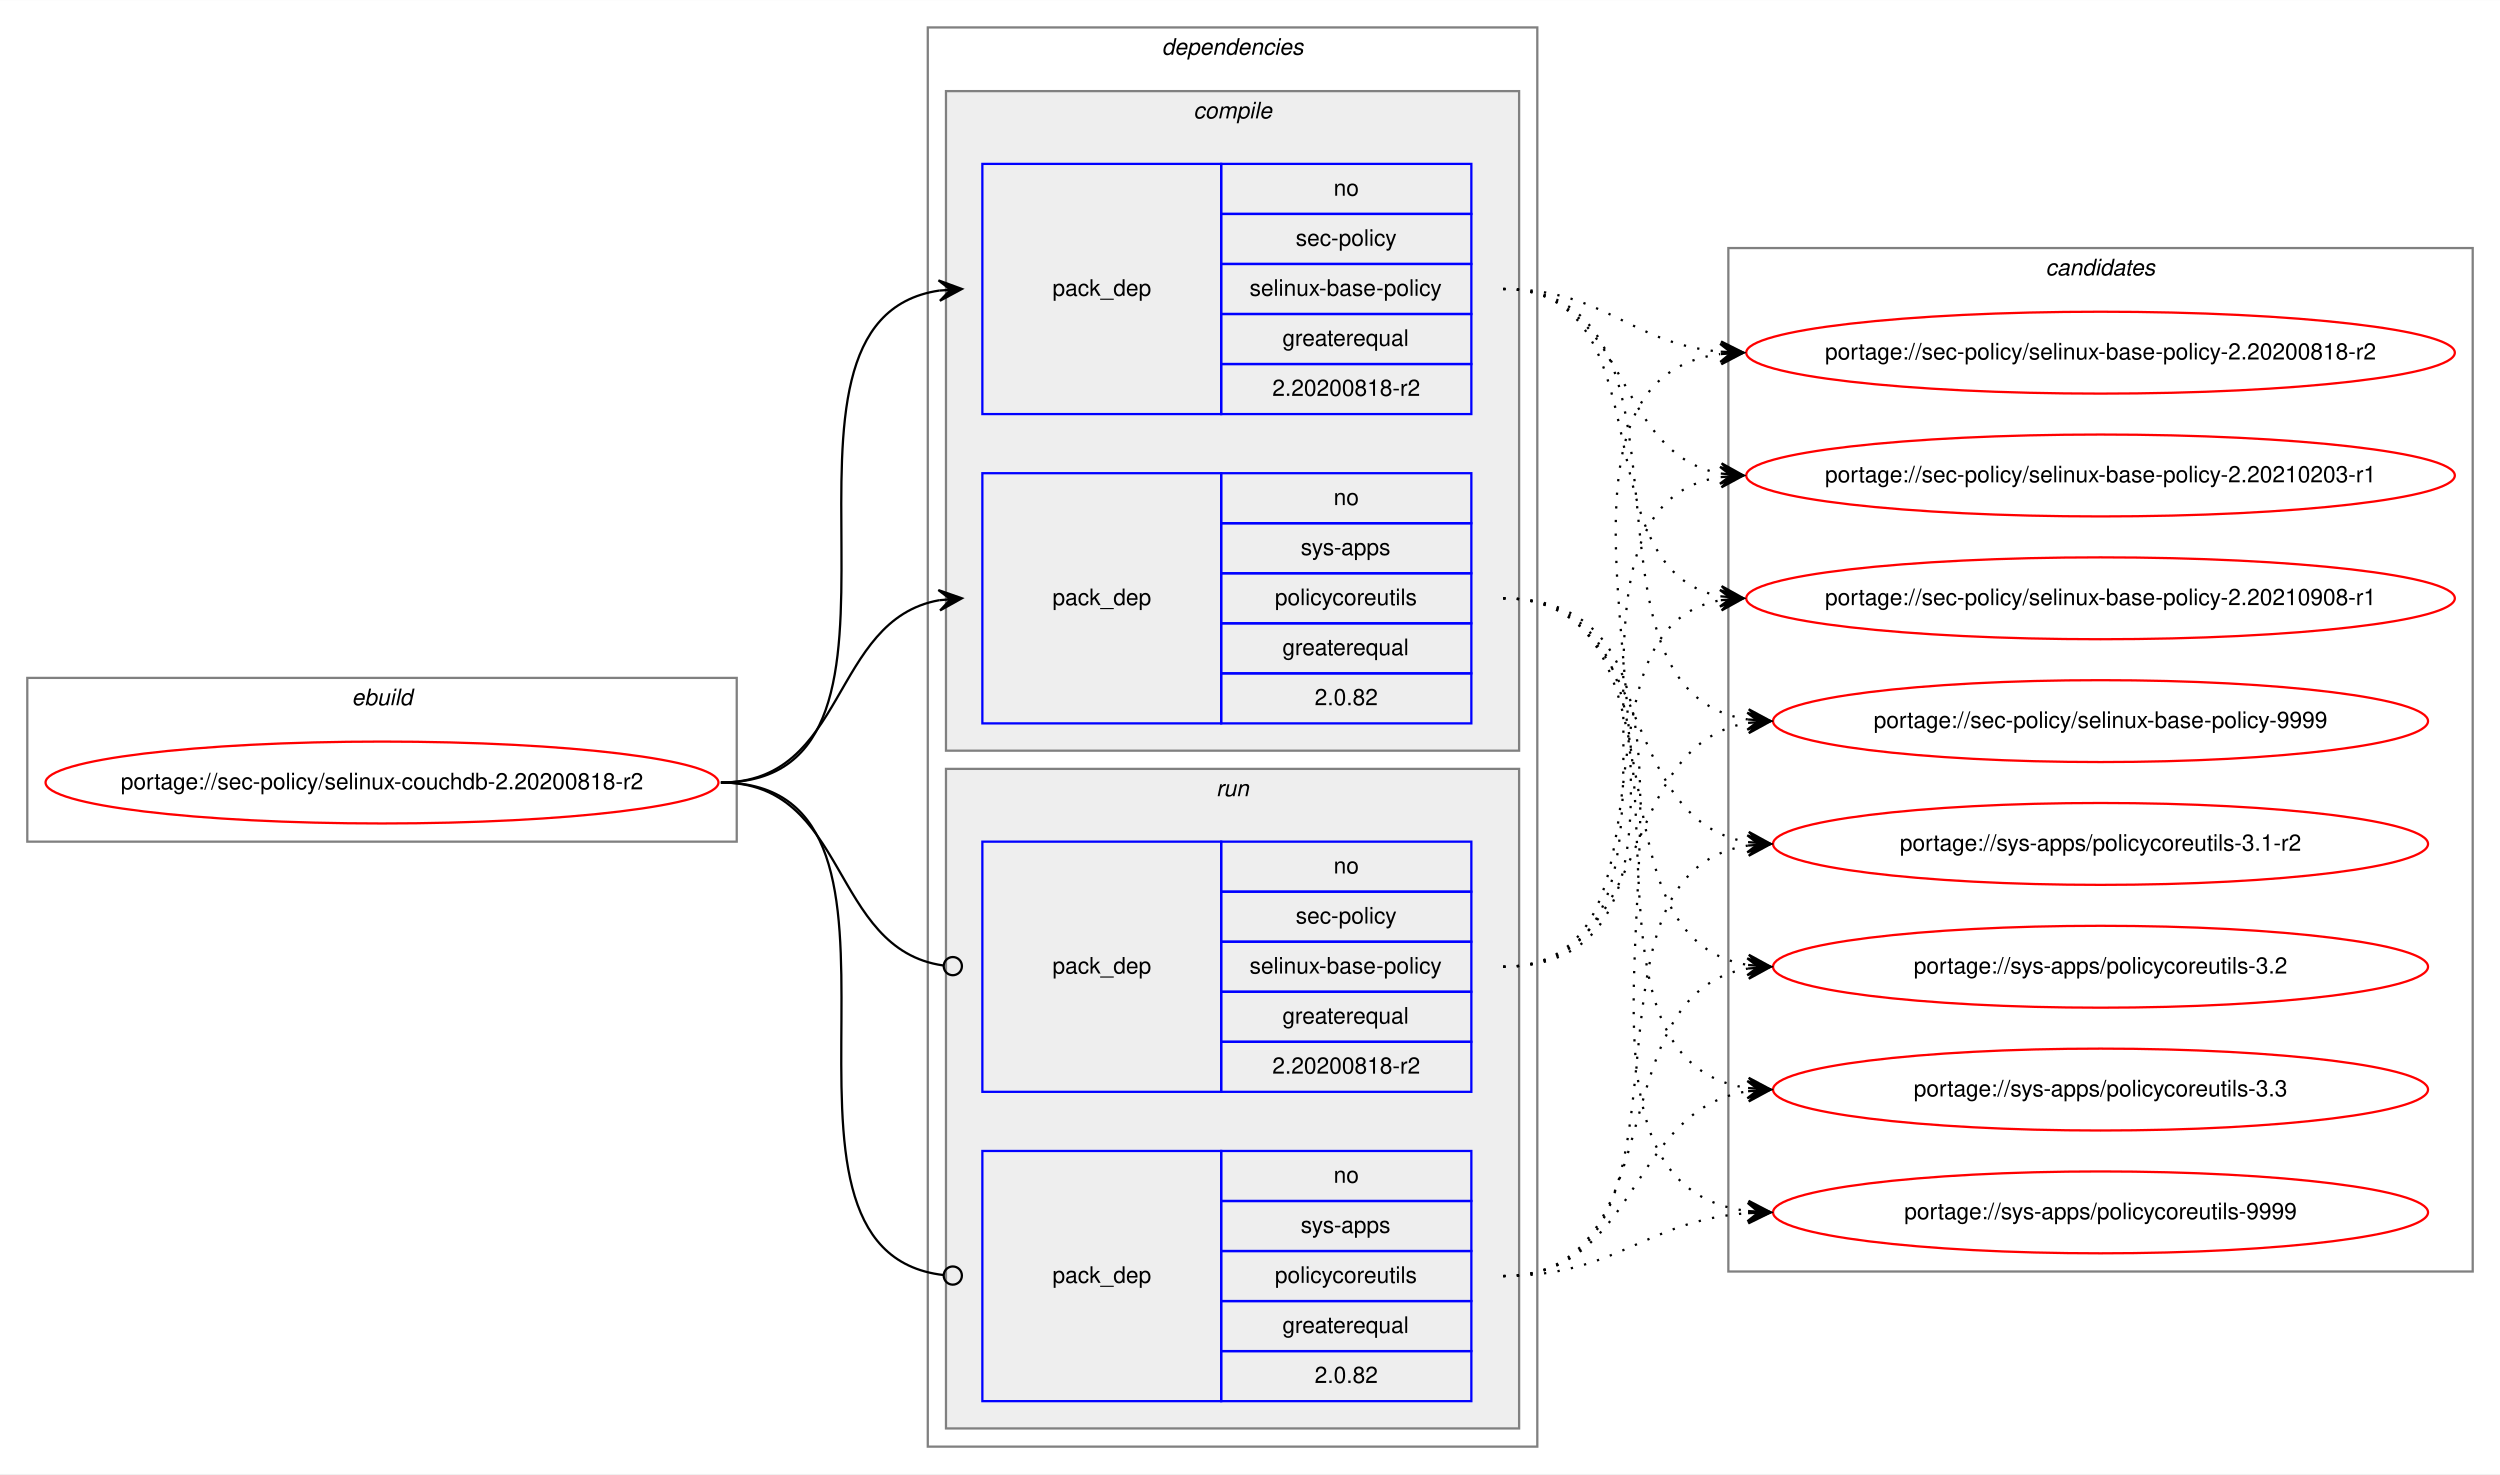
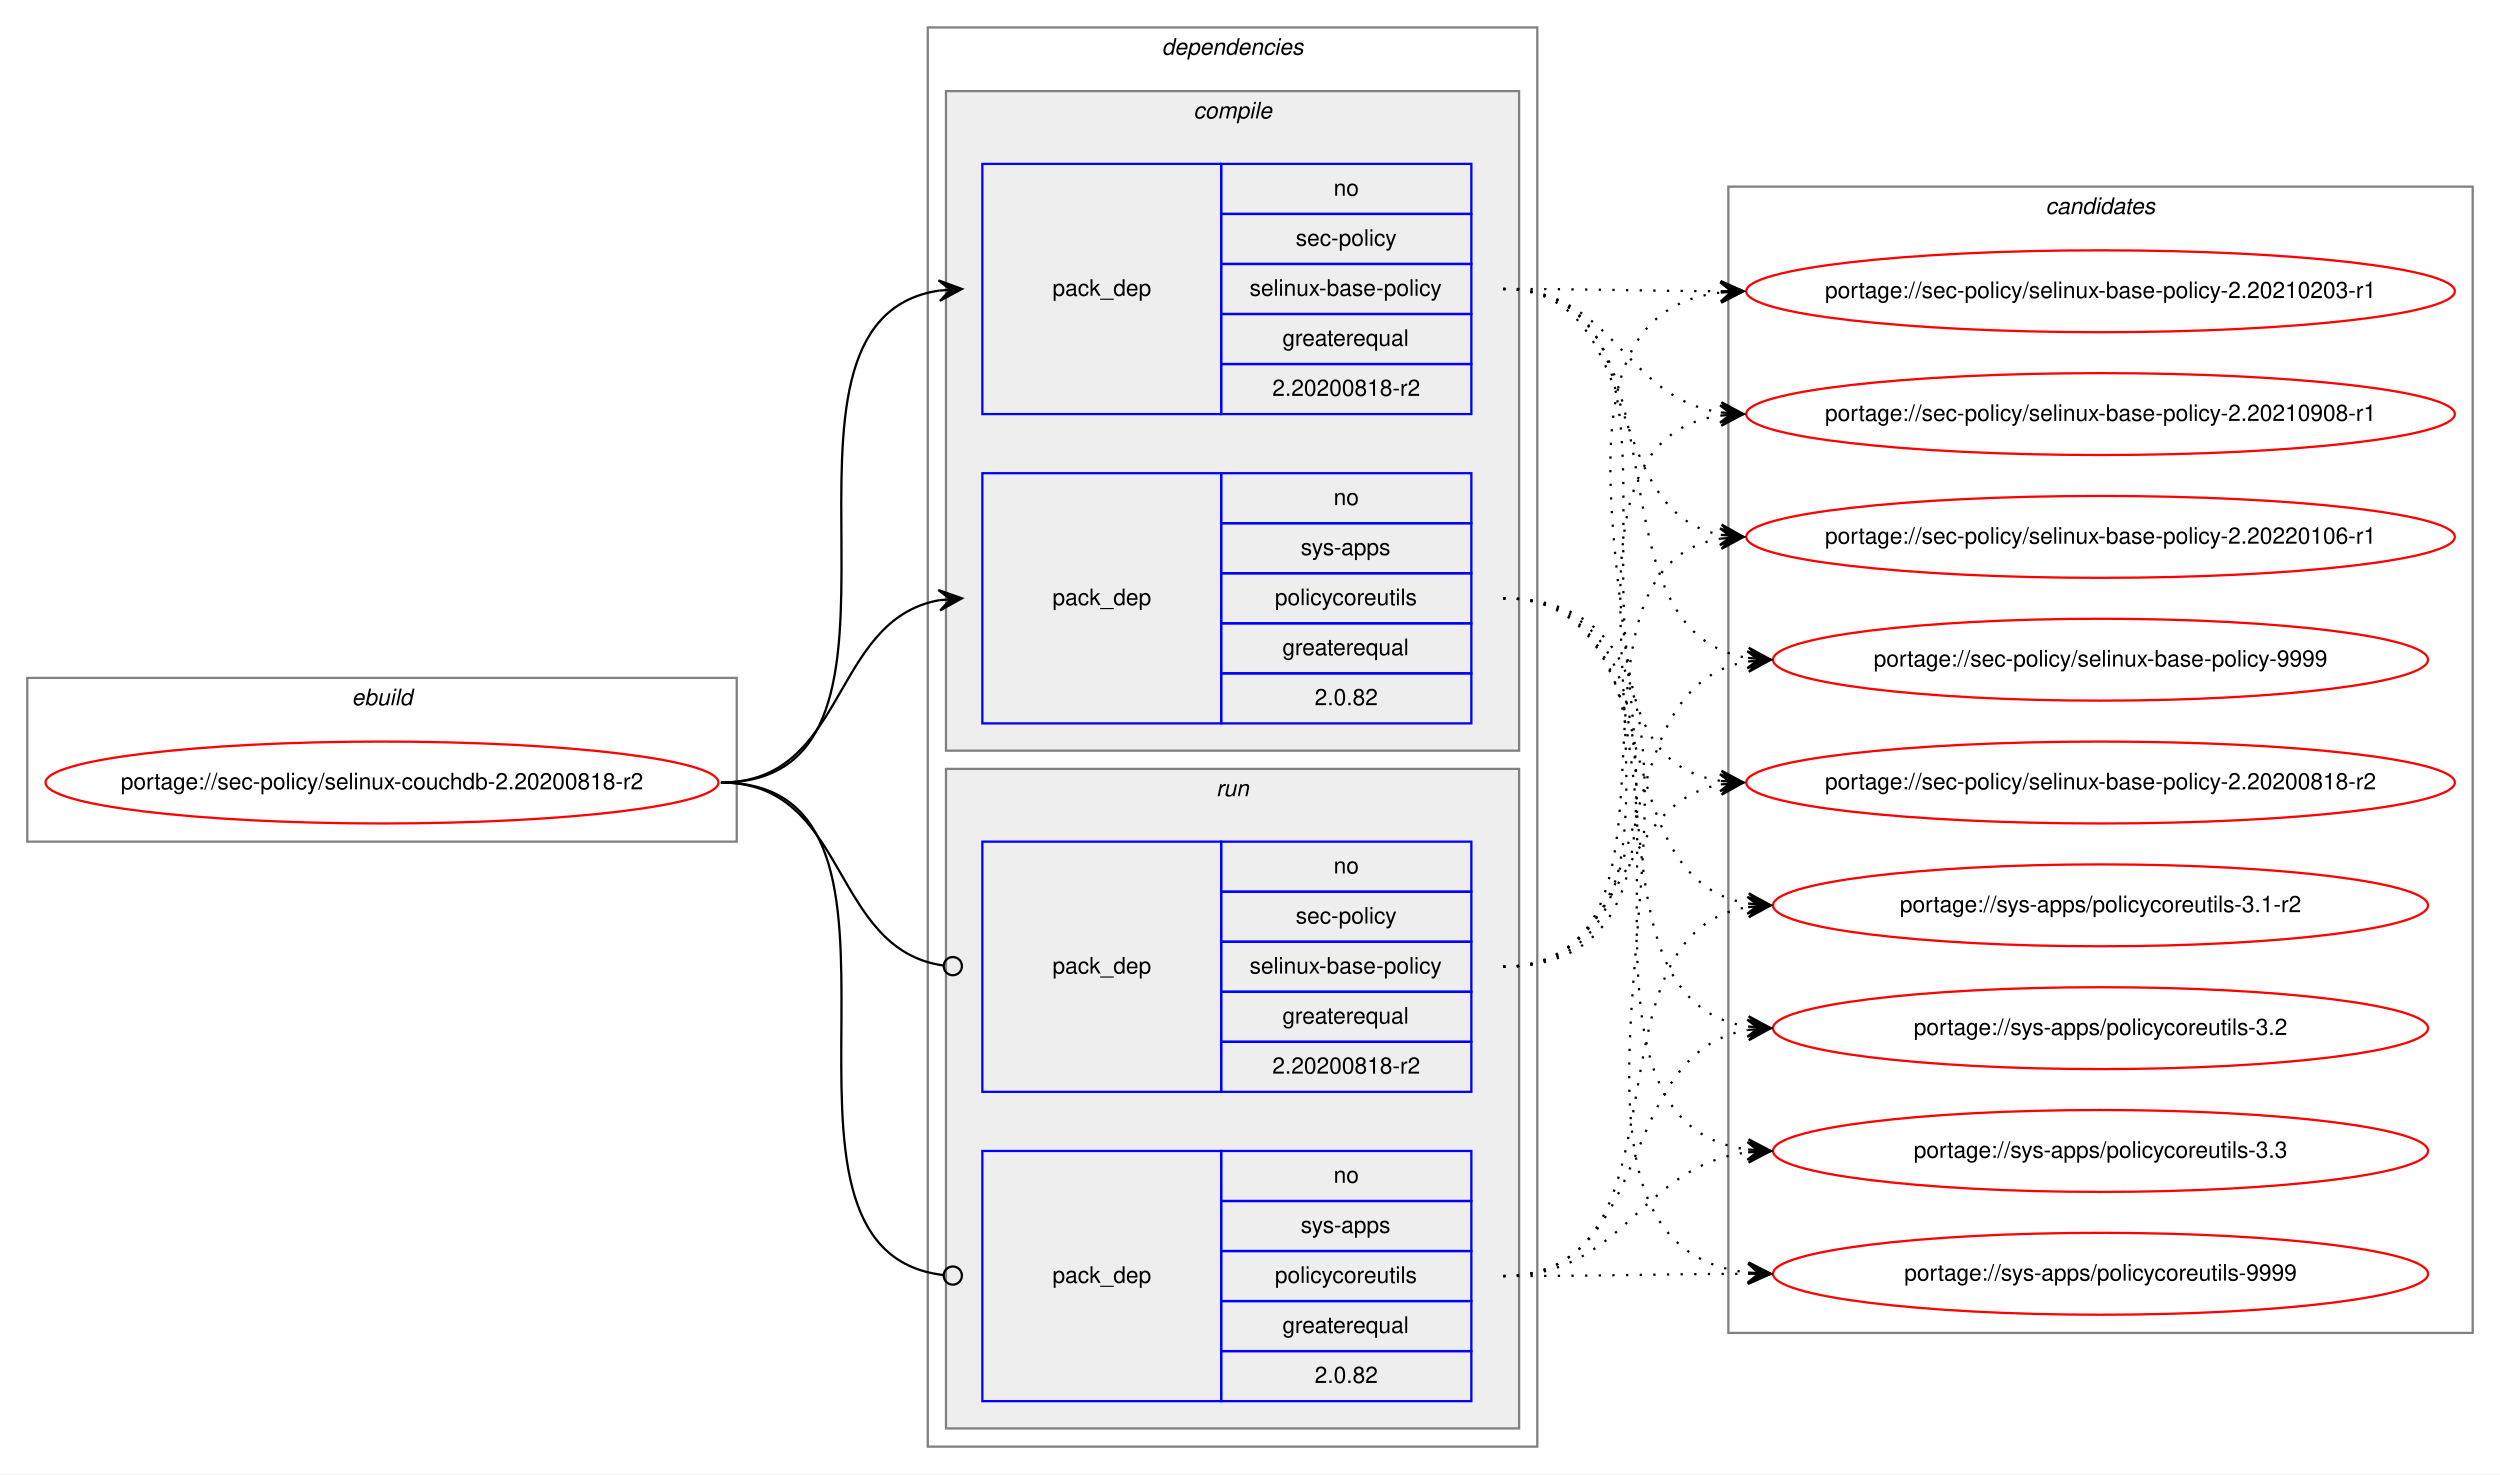
<svg xmlns="http://www.w3.org/2000/svg" xmlns:xlink="http://www.w3.org/1999/xlink" width="1099pt" height="648pt" viewBox="0.00 0.00 1099.21 648.00">
  <g id="graph0" class="graph" transform="scale(1 1) rotate(0) translate(4 644)">
    <polygon fill="white" stroke="transparent" points="-4,4 -4,-644 1095.21,-644 1095.21,4 -4,4" />
    <g id="clust1" class="cluster">
      <polygon fill="none" stroke="gray" points="8,-274 8,-346 319.93,-346 319.93,-274 8,-274" />
      <text text-anchor="start" x="150.63" y="-334" font-family="Helvetica,sans-Serif" font-style="italic" font-size="10.00">ebuild</text>
    </g>
    <g id="clust2" class="cluster">
      <polygon fill="none" stroke="gray" points="403.93,-8 403.93,-632 671.93,-632 671.93,-8 403.93,-8" />
      <text text-anchor="start" x="506.8" y="-620" font-family="Helvetica,sans-Serif" font-style="italic" font-size="10.00">dependencies</text>
    </g>
    <g id="clust3" class="cluster">
      <polygon fill="#eeeeee" stroke="gray" points="411.93,-314 411.93,-604 663.93,-604 663.93,-314 411.93,-314" />
      <text text-anchor="start" x="520.71" y="-592" font-family="Helvetica,sans-Serif" font-style="italic" font-size="10.00">compile</text>
    </g>
    <g id="clust7" class="cluster">
      <polygon fill="#eeeeee" stroke="gray" points="411.93,-16 411.93,-306 663.93,-306 663.93,-16 411.93,-16" />
      <text text-anchor="start" x="530.7" y="-294" font-family="Helvetica,sans-Serif" font-style="italic" font-size="10.00">run</text>
    </g>
    <g id="clust10" class="cluster">
-       <polygon fill="none" stroke="gray" points="755.93,-85 755.93,-535 1083.21,-535 1083.21,-85 755.93,-85" />
-       <text text-anchor="start" x="895.39" y="-523" font-family="Helvetica,sans-Serif" font-style="italic" font-size="10.00">candidates</text>
+       <polygon fill="none" stroke="gray" points="755.93,-58 755.93,-562 1083.21,-562 1083.21,-58 755.93,-58" />
+       <text text-anchor="start" x="895.39" y="-550" font-family="Helvetica,sans-Serif" font-style="italic" font-size="10.00">candidates</text>
    </g>
    <g id="node1" class="node">
      <g id="a_node1">
        <a xlink:href="../sec-policy/selinux-couchdb-2.20200818-r2.svg" xlink:title="portage://sec-policy/selinux-couchdb-2.20200818-r2">
          <ellipse fill="none" stroke="red" cx="163.96" cy="-300" rx="147.93" ry="18" />
          <text text-anchor="middle" x="163.96" y="-297" font-family="Helvetica,sans-Serif" font-size="10.00">portage://sec-policy/selinux-couchdb-2.20200818-r2</text>
        </a>
      </g>
    </g>
    <g id="node2" class="node">
      <polygon fill="none" stroke="blue" points="427.93,-462 427.93,-572 532.93,-572 532.93,-462 427.93,-462" />
      <text text-anchor="start" x="458.75" y="-514" font-family="Helvetica,sans-Serif" font-size="10.00">pack_dep</text>
      <polygon fill="none" stroke="blue" points="532.93,-550 532.93,-572 642.93,-572 642.93,-550 532.93,-550" />
      <text text-anchor="start" x="582.37" y="-558" font-family="Helvetica,sans-Serif" font-size="10.00">no</text>
      <polygon fill="none" stroke="blue" points="532.93,-528 532.93,-550 642.93,-550 642.93,-528 532.93,-528" />
      <text text-anchor="start" x="565.71" y="-536" font-family="Helvetica,sans-Serif" font-size="10.00">sec-policy</text>
      <polygon fill="none" stroke="blue" points="532.93,-506 532.93,-528 642.93,-528 642.93,-506 532.93,-506" />
      <text text-anchor="start" x="545.42" y="-514" font-family="Helvetica,sans-Serif" font-size="10.00">selinux-base-policy</text>
      <polygon fill="none" stroke="blue" points="532.93,-484 532.93,-506 642.93,-506 642.93,-484 532.93,-484" />
      <text text-anchor="start" x="559.86" y="-492" font-family="Helvetica,sans-Serif" font-size="10.00">greaterequal</text>
      <polygon fill="none" stroke="blue" points="532.93,-462 532.93,-484 642.93,-484 642.93,-462 532.93,-462" />
      <text text-anchor="start" x="555.41" y="-470" font-family="Helvetica,sans-Serif" font-size="10.00">2.20200818-r2</text>
    </g>
    <g id="edge1" class="edge">
      <path fill="none" stroke="black" d="M312.96,-300C416.73,-300 318.58,-502.83 408.94,-516.3" />
      <polygon fill="black" stroke="black" points="418.93,-517 408.64,-520.79 413.94,-516.65 408.95,-516.3 408.95,-516.3 408.95,-516.3 413.94,-516.65 409.27,-511.81 418.93,-517 418.93,-517" />
    </g>
    <g id="node3" class="node">
      <polygon fill="none" stroke="blue" points="427.93,-326 427.93,-436 532.93,-436 532.93,-326 427.93,-326" />
      <text text-anchor="start" x="458.75" y="-378" font-family="Helvetica,sans-Serif" font-size="10.00">pack_dep</text>
      <polygon fill="none" stroke="blue" points="532.93,-414 532.93,-436 642.93,-436 642.93,-414 532.93,-414" />
      <text text-anchor="start" x="582.37" y="-422" font-family="Helvetica,sans-Serif" font-size="10.00">no</text>
      <polygon fill="none" stroke="blue" points="532.93,-392 532.93,-414 642.93,-414 642.93,-392 532.93,-392" />
      <text text-anchor="start" x="567.92" y="-400" font-family="Helvetica,sans-Serif" font-size="10.00">sys-apps</text>
      <polygon fill="none" stroke="blue" points="532.93,-370 532.93,-392 642.93,-392 642.93,-370 532.93,-370" />
      <text text-anchor="start" x="556.54" y="-378" font-family="Helvetica,sans-Serif" font-size="10.00">policycoreutils</text>
      <polygon fill="none" stroke="blue" points="532.93,-348 532.93,-370 642.93,-370 642.93,-348 532.93,-348" />
      <text text-anchor="start" x="559.86" y="-356" font-family="Helvetica,sans-Serif" font-size="10.00">greaterequal</text>
      <polygon fill="none" stroke="blue" points="532.93,-326 532.93,-348 642.93,-348 642.93,-326 532.93,-326" />
      <text text-anchor="start" x="574.03" y="-334" font-family="Helvetica,sans-Serif" font-size="10.00">2.0.82</text>
    </g>
    <g id="edge2" class="edge">
      <path fill="none" stroke="black" d="M312.96,-300C368.65,-300 360.91,-371.49 408.92,-380.15" />
      <polygon fill="black" stroke="black" points="418.93,-381 408.58,-384.63 413.95,-380.57 408.96,-380.15 408.96,-380.15 408.96,-380.15 413.95,-380.57 409.35,-375.67 418.93,-381 418.93,-381" />
    </g>
    <g id="node4" class="node">
      <polygon fill="none" stroke="blue" points="427.93,-164 427.93,-274 532.93,-274 532.93,-164 427.93,-164" />
      <text text-anchor="start" x="458.75" y="-216" font-family="Helvetica,sans-Serif" font-size="10.00">pack_dep</text>
      <polygon fill="none" stroke="blue" points="532.93,-252 532.93,-274 642.93,-274 642.93,-252 532.93,-252" />
      <text text-anchor="start" x="582.37" y="-260" font-family="Helvetica,sans-Serif" font-size="10.00">no</text>
      <polygon fill="none" stroke="blue" points="532.93,-230 532.93,-252 642.93,-252 642.93,-230 532.93,-230" />
      <text text-anchor="start" x="565.71" y="-238" font-family="Helvetica,sans-Serif" font-size="10.00">sec-policy</text>
      <polygon fill="none" stroke="blue" points="532.93,-208 532.93,-230 642.93,-230 642.93,-208 532.93,-208" />
      <text text-anchor="start" x="545.42" y="-216" font-family="Helvetica,sans-Serif" font-size="10.00">selinux-base-policy</text>
      <polygon fill="none" stroke="blue" points="532.93,-186 532.93,-208 642.93,-208 642.93,-186 532.93,-186" />
      <text text-anchor="start" x="559.86" y="-194" font-family="Helvetica,sans-Serif" font-size="10.00">greaterequal</text>
      <polygon fill="none" stroke="blue" points="532.93,-164 532.93,-186 642.93,-186 642.93,-164 532.93,-164" />
      <text text-anchor="start" x="555.41" y="-172" font-family="Helvetica,sans-Serif" font-size="10.00">2.20200818-r2</text>
    </g>
    <g id="edge3" class="edge">
      <path fill="none" stroke="black" d="M312.96,-300C369.35,-300 360.71,-226.72 410.74,-219.56" />
      <ellipse fill="none" stroke="black" cx="414.94" cy="-219.27" rx="4" ry="4" />
    </g>
    <g id="node5" class="node">
      <polygon fill="none" stroke="blue" points="427.93,-28 427.93,-138 532.93,-138 532.93,-28 427.93,-28" />
      <text text-anchor="start" x="458.75" y="-80" font-family="Helvetica,sans-Serif" font-size="10.00">pack_dep</text>
      <polygon fill="none" stroke="blue" points="532.93,-116 532.93,-138 642.93,-138 642.93,-116 532.93,-116" />
      <text text-anchor="start" x="582.37" y="-124" font-family="Helvetica,sans-Serif" font-size="10.00">no</text>
      <polygon fill="none" stroke="blue" points="532.93,-94 532.93,-116 642.93,-116 642.93,-94 532.93,-94" />
      <text text-anchor="start" x="567.92" y="-102" font-family="Helvetica,sans-Serif" font-size="10.00">sys-apps</text>
      <polygon fill="none" stroke="blue" points="532.93,-72 532.93,-94 642.93,-94 642.93,-72 532.93,-72" />
      <text text-anchor="start" x="556.54" y="-80" font-family="Helvetica,sans-Serif" font-size="10.00">policycoreutils</text>
      <polygon fill="none" stroke="blue" points="532.93,-50 532.93,-72 642.93,-72 642.93,-50 532.93,-50" />
      <text text-anchor="start" x="559.86" y="-58" font-family="Helvetica,sans-Serif" font-size="10.00">greaterequal</text>
      <polygon fill="none" stroke="blue" points="532.93,-28 532.93,-50 642.93,-50 642.93,-28 532.93,-28" />
      <text text-anchor="start" x="574.03" y="-36" font-family="Helvetica,sans-Serif" font-size="10.00">2.0.82</text>
    </g>
    <g id="edge4" class="edge">
      <path fill="none" stroke="black" d="M312.96,-300C417.46,-300 317.18,-94.29 410.88,-83.44" />
      <ellipse fill="none" stroke="black" cx="414.93" cy="-83.22" rx="4" ry="4" />
    </g>
    <g id="node6" class="node">
      <g id="a_node6">
        <a xlink:href="../sec-policy/selinux-base-policy-2.20200818-r2.svg" xlink:title="portage://sec-policy/selinux-base-policy-2.20200818-r2">
-           <ellipse fill="none" stroke="red" cx="919.57" cy="-489" rx="155.78" ry="18" />
-           <text text-anchor="middle" x="919.57" y="-486" font-family="Helvetica,sans-Serif" font-size="10.00">portage://sec-policy/selinux-base-policy-2.20200818-r2</text>
+           <ellipse fill="none" stroke="red" cx="919.57" cy="-300" rx="155.78" ry="18" />
+           <text text-anchor="middle" x="919.57" y="-297" font-family="Helvetica,sans-Serif" font-size="10.00">portage://sec-policy/selinux-base-policy-2.20200818-r2</text>
        </a>
      </g>
    </g>
    <g id="edge5" class="edge">
-       <path fill="none" stroke="black" stroke-dasharray="1,5" d="M656.93,-517C701.9,-517 712.51,-493 752.38,-489.44" />
-       <polygon fill="black" stroke="black" points="762.57,-489 752.77,-493.93 757.57,-489.22 752.58,-489.43 752.58,-489.43 752.58,-489.43 757.57,-489.22 752.38,-484.94 762.57,-489 762.57,-489" />
+       <path fill="none" stroke="black" stroke-dasharray="1,5" d="M656.93,-517C760.63,-517 662.3,-314.17 752.58,-300.7" />
+       <polygon fill="black" stroke="black" points="762.57,-300 752.91,-305.19 757.58,-300.35 752.59,-300.7 752.59,-300.7 752.59,-300.7 757.58,-300.35 752.28,-296.21 762.57,-300 762.57,-300" />
    </g>
    <g id="node7" class="node">
      <g id="a_node7">
        <a xlink:href="../sec-policy/selinux-base-policy-2.20210203-r1.svg" xlink:title="portage://sec-policy/selinux-base-policy-2.20210203-r1">
-           <ellipse fill="none" stroke="red" cx="919.57" cy="-435" rx="155.78" ry="18" />
-           <text text-anchor="middle" x="919.57" y="-432" font-family="Helvetica,sans-Serif" font-size="10.00">portage://sec-policy/selinux-base-policy-2.20210203-r1</text>
+           <ellipse fill="none" stroke="red" cx="919.57" cy="-516" rx="155.78" ry="18" />
+           <text text-anchor="middle" x="919.57" y="-513" font-family="Helvetica,sans-Serif" font-size="10.00">portage://sec-policy/selinux-base-policy-2.20210203-r1</text>
        </a>
      </g>
    </g>
    <g id="edge6" class="edge">
-       <path fill="none" stroke="black" stroke-dasharray="1,5" d="M656.93,-517C712.77,-517 704.47,-444.63 752.54,-435.87" />
-       <polygon fill="black" stroke="black" points="762.57,-435 752.99,-440.34 757.59,-435.43 752.61,-435.86 752.61,-435.86 752.61,-435.86 757.59,-435.43 752.22,-431.38 762.57,-435 762.57,-435" />
+       <path fill="none" stroke="black" stroke-dasharray="1,5" d="M656.93,-517C700.21,-517 713.57,-516.15 752.18,-516.02" />
+       <polygon fill="black" stroke="black" points="762.57,-516 752.58,-520.52 757.57,-516.01 752.57,-516.02 752.57,-516.02 752.57,-516.02 757.57,-516.01 752.56,-511.52 762.57,-516 762.57,-516" />
    </g>
    <g id="node8" class="node">
      <g id="a_node8">
        <a xlink:href="../sec-policy/selinux-base-policy-2.20210908-r1.svg" xlink:title="portage://sec-policy/selinux-base-policy-2.20210908-r1">
-           <ellipse fill="none" stroke="red" cx="919.57" cy="-381" rx="155.78" ry="18" />
-           <text text-anchor="middle" x="919.57" y="-378" font-family="Helvetica,sans-Serif" font-size="10.00">portage://sec-policy/selinux-base-policy-2.20210908-r1</text>
+           <ellipse fill="none" stroke="red" cx="919.57" cy="-462" rx="155.78" ry="18" />
+           <text text-anchor="middle" x="919.57" y="-459" font-family="Helvetica,sans-Serif" font-size="10.00">portage://sec-policy/selinux-base-policy-2.20210908-r1</text>
        </a>
      </g>
    </g>
    <g id="edge7" class="edge">
-       <path fill="none" stroke="black" stroke-dasharray="1,5" d="M656.93,-517C729.88,-517 690.21,-393.45 752.6,-381.87" />
-       <polygon fill="black" stroke="black" points="762.57,-381 753,-386.35 757.59,-381.43 752.61,-381.87 752.61,-381.87 752.61,-381.87 757.59,-381.43 752.22,-377.38 762.57,-381 762.57,-381" />
+       <path fill="none" stroke="black" stroke-dasharray="1,5" d="M656.93,-517C706.24,-517 709.42,-469.26 752.42,-462.74" />
+       <polygon fill="black" stroke="black" points="762.57,-462 752.92,-467.21 757.58,-462.36 752.6,-462.72 752.6,-462.72 752.6,-462.72 757.58,-462.36 752.27,-458.24 762.57,-462 762.57,-462" />
    </g>
    <g id="node9" class="node">
      <g id="a_node9">
-         <a xlink:href="../sec-policy/selinux-base-policy-9999.svg" xlink:title="portage://sec-policy/selinux-base-policy-9999">
-           <ellipse fill="none" stroke="red" cx="919.57" cy="-327" rx="144" ry="18" />
-           <text text-anchor="middle" x="919.57" y="-324" font-family="Helvetica,sans-Serif" font-size="10.00">portage://sec-policy/selinux-base-policy-9999</text>
+         <a xlink:href="../sec-policy/selinux-base-policy-2.20220106-r1.svg" xlink:title="portage://sec-policy/selinux-base-policy-2.20220106-r1">
+           <ellipse fill="none" stroke="red" cx="919.57" cy="-408" rx="155.78" ry="18" />
+           <text text-anchor="middle" x="919.57" y="-405" font-family="Helvetica,sans-Serif" font-size="10.00">portage://sec-policy/selinux-base-policy-2.20220106-r1</text>
        </a>
      </g>
    </g>
    <g id="edge8" class="edge">
-       <path fill="none" stroke="black" stroke-dasharray="1,5" d="M656.93,-517C752.66,-517 680.87,-340.48 764.49,-327.73" />
-       <polygon fill="black" stroke="black" points="774.57,-327 764.92,-332.21 769.58,-327.36 764.6,-327.72 764.6,-327.72 764.6,-327.72 769.58,-327.36 764.27,-323.23 774.57,-327 774.57,-327" />
+       <path fill="none" stroke="black" stroke-dasharray="1,5" d="M656.93,-517C720.7,-517 698.02,-419.6 752.34,-408.94" />
+       <polygon fill="black" stroke="black" points="762.57,-408 753.02,-413.4 757.59,-408.46 752.61,-408.92 752.61,-408.92 752.61,-408.92 757.59,-408.46 752.2,-404.44 762.57,-408 762.57,-408" />
    </g>
    <g id="node10" class="node">
      <g id="a_node10">
-         <a xlink:href="../sys-apps/policycoreutils-3.1-r2.svg" xlink:title="portage://sys-apps/policycoreutils-3.1-r2">
-           <ellipse fill="none" stroke="red" cx="919.57" cy="-273" rx="144" ry="18" />
-           <text text-anchor="middle" x="919.57" y="-270" font-family="Helvetica,sans-Serif" font-size="10.00">portage://sys-apps/policycoreutils-3.1-r2</text>
+         <a xlink:href="../sec-policy/selinux-base-policy-9999.svg" xlink:title="portage://sec-policy/selinux-base-policy-9999">
+           <ellipse fill="none" stroke="red" cx="919.57" cy="-354" rx="144" ry="18" />
+           <text text-anchor="middle" x="919.57" y="-351" font-family="Helvetica,sans-Serif" font-size="10.00">portage://sec-policy/selinux-base-policy-9999</text>
        </a>
      </g>
    </g>
    <g id="edge9" class="edge">
-       <path fill="none" stroke="black" stroke-dasharray="1,5" d="M656.93,-381C724.3,-381 705.82,-283.69 764.47,-273.81" />
-       <polygon fill="black" stroke="black" points="774.57,-273 764.96,-278.28 769.59,-273.4 764.6,-273.8 764.6,-273.8 764.6,-273.8 769.59,-273.4 764.24,-269.31 774.57,-273 774.57,-273" />
+       <path fill="none" stroke="black" stroke-dasharray="1,5" d="M656.93,-517C742.61,-517 689.98,-367.1 764.31,-354.8" />
+       <polygon fill="black" stroke="black" points="774.57,-354 764.95,-359.26 769.58,-354.39 764.6,-354.78 764.6,-354.78 764.6,-354.78 769.58,-354.39 764.25,-350.29 774.57,-354 774.57,-354" />
    </g>
    <g id="node11" class="node">
      <g id="a_node11">
-         <a xlink:href="../sys-apps/policycoreutils-3.2.svg" xlink:title="portage://sys-apps/policycoreutils-3.2">
-           <ellipse fill="none" stroke="red" cx="919.57" cy="-219" rx="144" ry="18" />
-           <text text-anchor="middle" x="919.57" y="-216" font-family="Helvetica,sans-Serif" font-size="10.00">portage://sys-apps/policycoreutils-3.2</text>
+         <a xlink:href="../sys-apps/policycoreutils-3.1-r2.svg" xlink:title="portage://sys-apps/policycoreutils-3.1-r2">
+           <ellipse fill="none" stroke="red" cx="919.57" cy="-246" rx="144" ry="18" />
+           <text text-anchor="middle" x="919.57" y="-243" font-family="Helvetica,sans-Serif" font-size="10.00">portage://sys-apps/policycoreutils-3.1-r2</text>
        </a>
      </g>
    </g>
    <g id="edge10" class="edge">
-       <path fill="none" stroke="black" stroke-dasharray="1,5" d="M656.93,-381C742.26,-381 690.28,-232.02 764.35,-219.8" />
-       <polygon fill="black" stroke="black" points="774.57,-219 764.95,-224.26 769.58,-219.39 764.6,-219.78 764.6,-219.78 764.6,-219.78 769.58,-219.39 764.25,-215.29 774.57,-219 774.57,-219" />
+       <path fill="none" stroke="black" stroke-dasharray="1,5" d="M656.93,-381C732.94,-381 698.47,-257.86 764.56,-246.79" />
+       <polygon fill="black" stroke="black" points="774.57,-246 764.96,-251.28 769.58,-246.39 764.6,-246.79 764.6,-246.79 764.6,-246.79 769.58,-246.39 764.25,-242.3 774.57,-246 774.57,-246" />
    </g>
    <g id="node12" class="node">
      <g id="a_node12">
-         <a xlink:href="../sys-apps/policycoreutils-3.3.svg" xlink:title="portage://sys-apps/policycoreutils-3.3">
-           <ellipse fill="none" stroke="red" cx="919.57" cy="-165" rx="144" ry="18" />
-           <text text-anchor="middle" x="919.57" y="-162" font-family="Helvetica,sans-Serif" font-size="10.00">portage://sys-apps/policycoreutils-3.3</text>
+         <a xlink:href="../sys-apps/policycoreutils-3.2.svg" xlink:title="portage://sys-apps/policycoreutils-3.2">
+           <ellipse fill="none" stroke="red" cx="919.57" cy="-192" rx="144" ry="18" />
+           <text text-anchor="middle" x="919.57" y="-189" font-family="Helvetica,sans-Serif" font-size="10.00">portage://sys-apps/policycoreutils-3.2</text>
        </a>
      </g>
    </g>
    <g id="edge11" class="edge">
-       <path fill="none" stroke="black" stroke-dasharray="1,5" d="M656.93,-381C762.61,-381 671.73,-179.11 764.36,-165.7" />
-       <polygon fill="black" stroke="black" points="774.57,-165 764.9,-170.17 769.58,-165.34 764.59,-165.68 764.59,-165.68 764.59,-165.68 769.58,-165.34 764.29,-161.19 774.57,-165 774.57,-165" />
+       <path fill="none" stroke="black" stroke-dasharray="1,5" d="M656.93,-381C752.3,-381 681.19,-205.41 764.53,-192.72" />
+       <polygon fill="black" stroke="black" points="774.57,-192 764.92,-197.21 769.58,-192.36 764.59,-192.72 764.59,-192.72 764.59,-192.72 769.58,-192.36 764.27,-188.23 774.57,-192 774.57,-192" />
    </g>
    <g id="node13" class="node">
      <g id="a_node13">
+         <a xlink:href="../sys-apps/policycoreutils-3.3.svg" xlink:title="portage://sys-apps/policycoreutils-3.3">
+           <ellipse fill="none" stroke="red" cx="919.57" cy="-138" rx="144" ry="18" />
+           <text text-anchor="middle" x="919.57" y="-135" font-family="Helvetica,sans-Serif" font-size="10.00">portage://sys-apps/policycoreutils-3.3</text>
+         </a>
+       </g>
+     </g>
+     <g id="edge12" class="edge">
+       <path fill="none" stroke="black" stroke-dasharray="1,5" d="M656.93,-381C773.29,-381 661.76,-152.49 764.32,-138.65" />
+       <polygon fill="black" stroke="black" points="774.57,-138 764.88,-143.13 769.58,-138.32 764.59,-138.64 764.59,-138.64 764.59,-138.64 769.58,-138.32 764.3,-134.15 774.57,-138 774.57,-138" />
+     </g>
+     <g id="node14" class="node">
+       <g id="a_node14">
        <a xlink:href="../sys-apps/policycoreutils-9999.svg" xlink:title="portage://sys-apps/policycoreutils-9999">
-           <ellipse fill="none" stroke="red" cx="919.57" cy="-111" rx="144" ry="18" />
-           <text text-anchor="middle" x="919.57" y="-108" font-family="Helvetica,sans-Serif" font-size="10.00">portage://sys-apps/policycoreutils-9999</text>
-         </a>
-       </g>
-     </g>
-     <g id="edge12" class="edge">
-       <path fill="none" stroke="black" stroke-dasharray="1,5" d="M656.93,-381C784.24,-381 651.35,-125.56 764.44,-111.59" />
-       <polygon fill="black" stroke="black" points="774.57,-111 764.85,-116.08 769.58,-111.29 764.59,-111.59 764.59,-111.59 764.59,-111.59 769.58,-111.29 764.32,-107.09 774.57,-111 774.57,-111" />
+           <ellipse fill="none" stroke="red" cx="919.57" cy="-84" rx="144" ry="18" />
+           <text text-anchor="middle" x="919.57" y="-81" font-family="Helvetica,sans-Serif" font-size="10.00">portage://sys-apps/policycoreutils-9999</text>
+         </a>
+       </g>
    </g>
    <g id="edge13" class="edge">
-       <path fill="none" stroke="black" stroke-dasharray="1,5" d="M656.93,-219C782.14,-219 642.1,-473.92 752.28,-488.36" />
-       <polygon fill="black" stroke="black" points="762.57,-489 752.31,-492.87 757.58,-488.69 752.59,-488.38 752.59,-488.38 752.59,-488.38 757.58,-488.69 752.87,-483.89 762.57,-489 762.57,-489" />
+       <path fill="none" stroke="black" stroke-dasharray="1,5" d="M656.93,-381C795.3,-381 640.84,-98.89 764.34,-84.56" />
+       <polygon fill="black" stroke="black" points="774.57,-84 764.83,-89.04 769.58,-84.28 764.58,-84.55 764.58,-84.55 764.58,-84.55 769.58,-84.28 764.34,-80.06 774.57,-84 774.57,-84" />
    </g>
    <g id="edge14" class="edge">
-       <path fill="none" stroke="black" stroke-dasharray="1,5" d="M656.93,-219C760.14,-219 662.84,-420.49 752.35,-434.26" />
-       <polygon fill="black" stroke="black" points="762.57,-435 752.27,-438.77 757.58,-434.64 752.6,-434.28 752.6,-434.28 752.6,-434.28 757.58,-434.64 752.92,-429.79 762.57,-435 762.57,-435" />
+       <path fill="none" stroke="black" stroke-dasharray="1,5" d="M656.93,-219C712.51,-219 704.68,-290.49 752.58,-299.15" />
+       <polygon fill="black" stroke="black" points="762.57,-300 752.22,-303.63 757.59,-299.57 752.61,-299.15 752.61,-299.15 752.61,-299.15 757.59,-299.57 752.99,-294.66 762.57,-300 762.57,-300" />
    </g>
    <g id="edge15" class="edge">
-       <path fill="none" stroke="black" stroke-dasharray="1,5" d="M656.93,-219C739.19,-219 682.03,-367.38 752.31,-380.13" />
-       <polygon fill="black" stroke="black" points="762.57,-381 752.22,-384.64 757.59,-380.58 752.61,-380.15 752.61,-380.15 752.61,-380.15 757.59,-380.58 752.99,-375.67 762.57,-381 762.57,-381" />
+       <path fill="none" stroke="black" stroke-dasharray="1,5" d="M656.93,-219C793.47,-219 631.13,-501.11 752.5,-515.44" />
+       <polygon fill="black" stroke="black" points="762.57,-516 752.33,-519.93 757.58,-515.72 752.58,-515.44 752.58,-515.44 752.58,-515.44 757.58,-515.72 752.84,-510.95 762.57,-516 762.57,-516" />
    </g>
    <g id="edge16" class="edge">
-       <path fill="none" stroke="black" stroke-dasharray="1,5" d="M656.93,-219C724.3,-219 705.82,-316.31 764.47,-326.19" />
-       <polygon fill="black" stroke="black" points="774.57,-327 764.24,-330.69 769.59,-326.6 764.6,-326.2 764.6,-326.2 764.6,-326.2 769.59,-326.6 764.96,-321.72 774.57,-327 774.57,-327" />
+       <path fill="none" stroke="black" stroke-dasharray="1,5" d="M656.93,-219C771.13,-219 652.44,-447.51 752.54,-461.35" />
+       <polygon fill="black" stroke="black" points="762.57,-462 752.3,-465.84 757.58,-461.67 752.59,-461.35 752.59,-461.35 752.59,-461.35 757.58,-461.67 752.88,-456.86 762.57,-462 762.57,-462" />
    </g>
    <g id="edge17" class="edge">
-       <path fill="none" stroke="black" stroke-dasharray="1,5" d="M656.93,-83C752.66,-83 680.87,-259.52 764.49,-272.27" />
-       <polygon fill="black" stroke="black" points="774.57,-273 764.27,-276.77 769.58,-272.64 764.6,-272.28 764.6,-272.28 764.6,-272.28 769.58,-272.64 764.92,-267.79 774.57,-273 774.57,-273" />
+       <path fill="none" stroke="black" stroke-dasharray="1,5" d="M656.93,-219C749.59,-219 672.53,-394.23 752.59,-407.24" />
+       <polygon fill="black" stroke="black" points="762.57,-408 752.26,-411.73 757.58,-407.62 752.6,-407.24 752.6,-407.24 752.6,-407.24 757.58,-407.62 752.94,-402.75 762.57,-408 762.57,-408" />
    </g>
    <g id="edge18" class="edge">
-       <path fill="none" stroke="black" stroke-dasharray="1,5" d="M656.93,-83C733.26,-83 698.19,-207.06 764.52,-218.2" />
-       <polygon fill="black" stroke="black" points="774.57,-219 764.24,-222.69 769.58,-218.6 764.6,-218.21 764.6,-218.21 764.6,-218.21 769.58,-218.6 764.96,-213.72 774.57,-219 774.57,-219" />
+       <path fill="none" stroke="black" stroke-dasharray="1,5" d="M656.93,-219C732.94,-219 698.47,-342.14 764.56,-353.21" />
+       <polygon fill="black" stroke="black" points="774.57,-354 764.25,-357.7 769.58,-353.61 764.6,-353.21 764.6,-353.21 764.6,-353.21 769.58,-353.61 764.96,-348.72 774.57,-354 774.57,-354" />
    </g>
    <g id="edge19" class="edge">
-       <path fill="none" stroke="black" stroke-dasharray="1,5" d="M656.93,-83C717.05,-83 711.71,-155.97 764.42,-164.24" />
-       <polygon fill="black" stroke="black" points="774.57,-165 764.26,-168.74 769.58,-164.63 764.6,-164.25 764.6,-164.25 764.6,-164.25 769.58,-164.63 764.93,-159.77 774.57,-165 774.57,-165" />
+       <path fill="none" stroke="black" stroke-dasharray="1,5" d="M656.93,-83C742.61,-83 689.98,-232.9 764.31,-245.2" />
+       <polygon fill="black" stroke="black" points="774.57,-246 764.25,-249.71 769.58,-245.61 764.6,-245.22 764.6,-245.22 764.6,-245.22 769.58,-245.61 764.95,-240.74 774.57,-246 774.57,-246" />
    </g>
    <g id="edge20" class="edge">
-       <path fill="none" stroke="black" stroke-dasharray="1,5" d="M656.93,-83C707.1,-83 719.28,-107.4 764.41,-110.65" />
-       <polygon fill="black" stroke="black" points="774.57,-111 764.42,-115.15 769.57,-110.83 764.58,-110.65 764.58,-110.65 764.58,-110.65 769.57,-110.83 764.73,-106.15 774.57,-111 774.57,-111" />
+       <path fill="none" stroke="black" stroke-dasharray="1,5" d="M656.93,-83C724.59,-83 705.57,-181.21 764.43,-191.19" />
+       <polygon fill="black" stroke="black" points="774.57,-192 764.24,-195.68 769.59,-191.6 764.6,-191.2 764.6,-191.2 764.6,-191.2 769.59,-191.6 764.96,-186.71 774.57,-192 774.57,-192" />
+     </g>
+     <g id="edge21" class="edge">
+       <path fill="none" stroke="black" stroke-dasharray="1,5" d="M656.93,-83C711.04,-83 716.36,-131.34 764.37,-137.38" />
+       <polygon fill="black" stroke="black" points="774.57,-138 764.32,-141.89 769.58,-137.7 764.59,-137.4 764.59,-137.4 764.59,-137.4 769.58,-137.7 764.86,-132.9 774.57,-138 774.57,-138" />
+     </g>
+     <g id="edge22" class="edge">
+       <path fill="none" stroke="black" stroke-dasharray="1,5" d="M656.93,-83C705.64,-83 720.31,-83.87 764.37,-83.99" />
+       <polygon fill="black" stroke="black" points="774.57,-84 764.56,-88.49 769.57,-83.99 764.57,-83.99 764.57,-83.99 764.57,-83.99 769.57,-83.99 764.58,-79.49 774.57,-84 774.57,-84" />
    </g>
  </g>
</svg>
